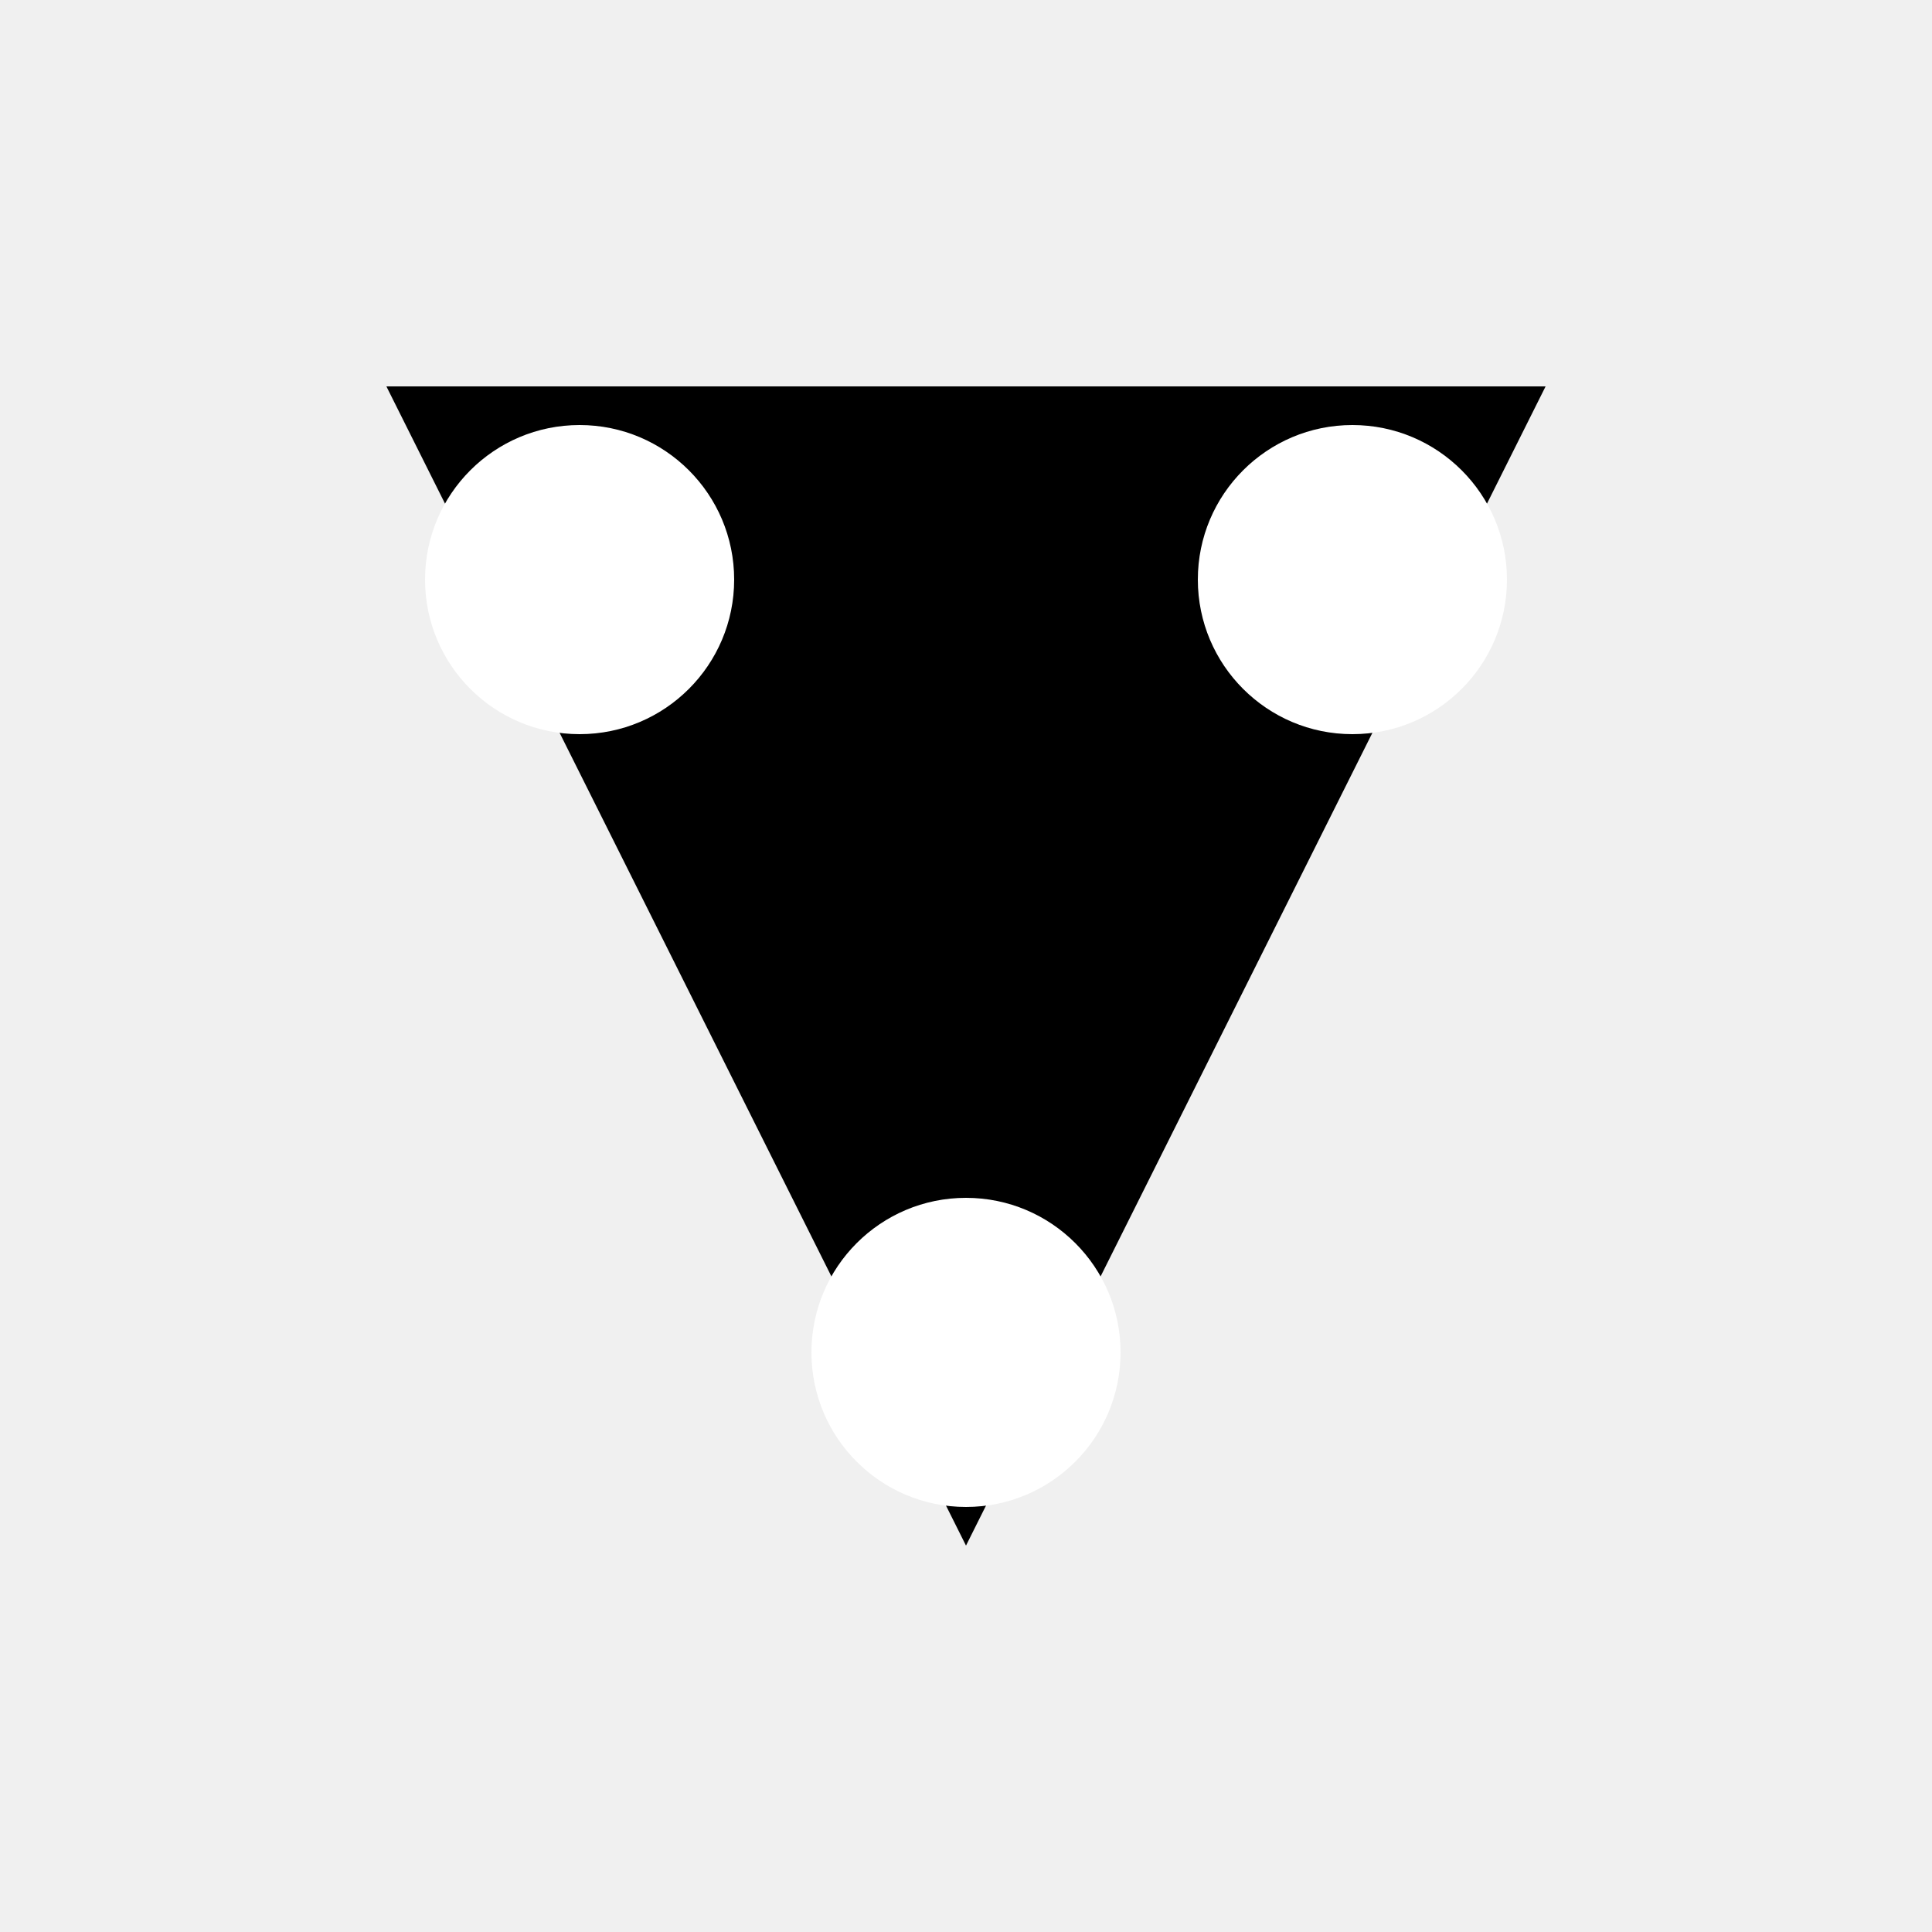
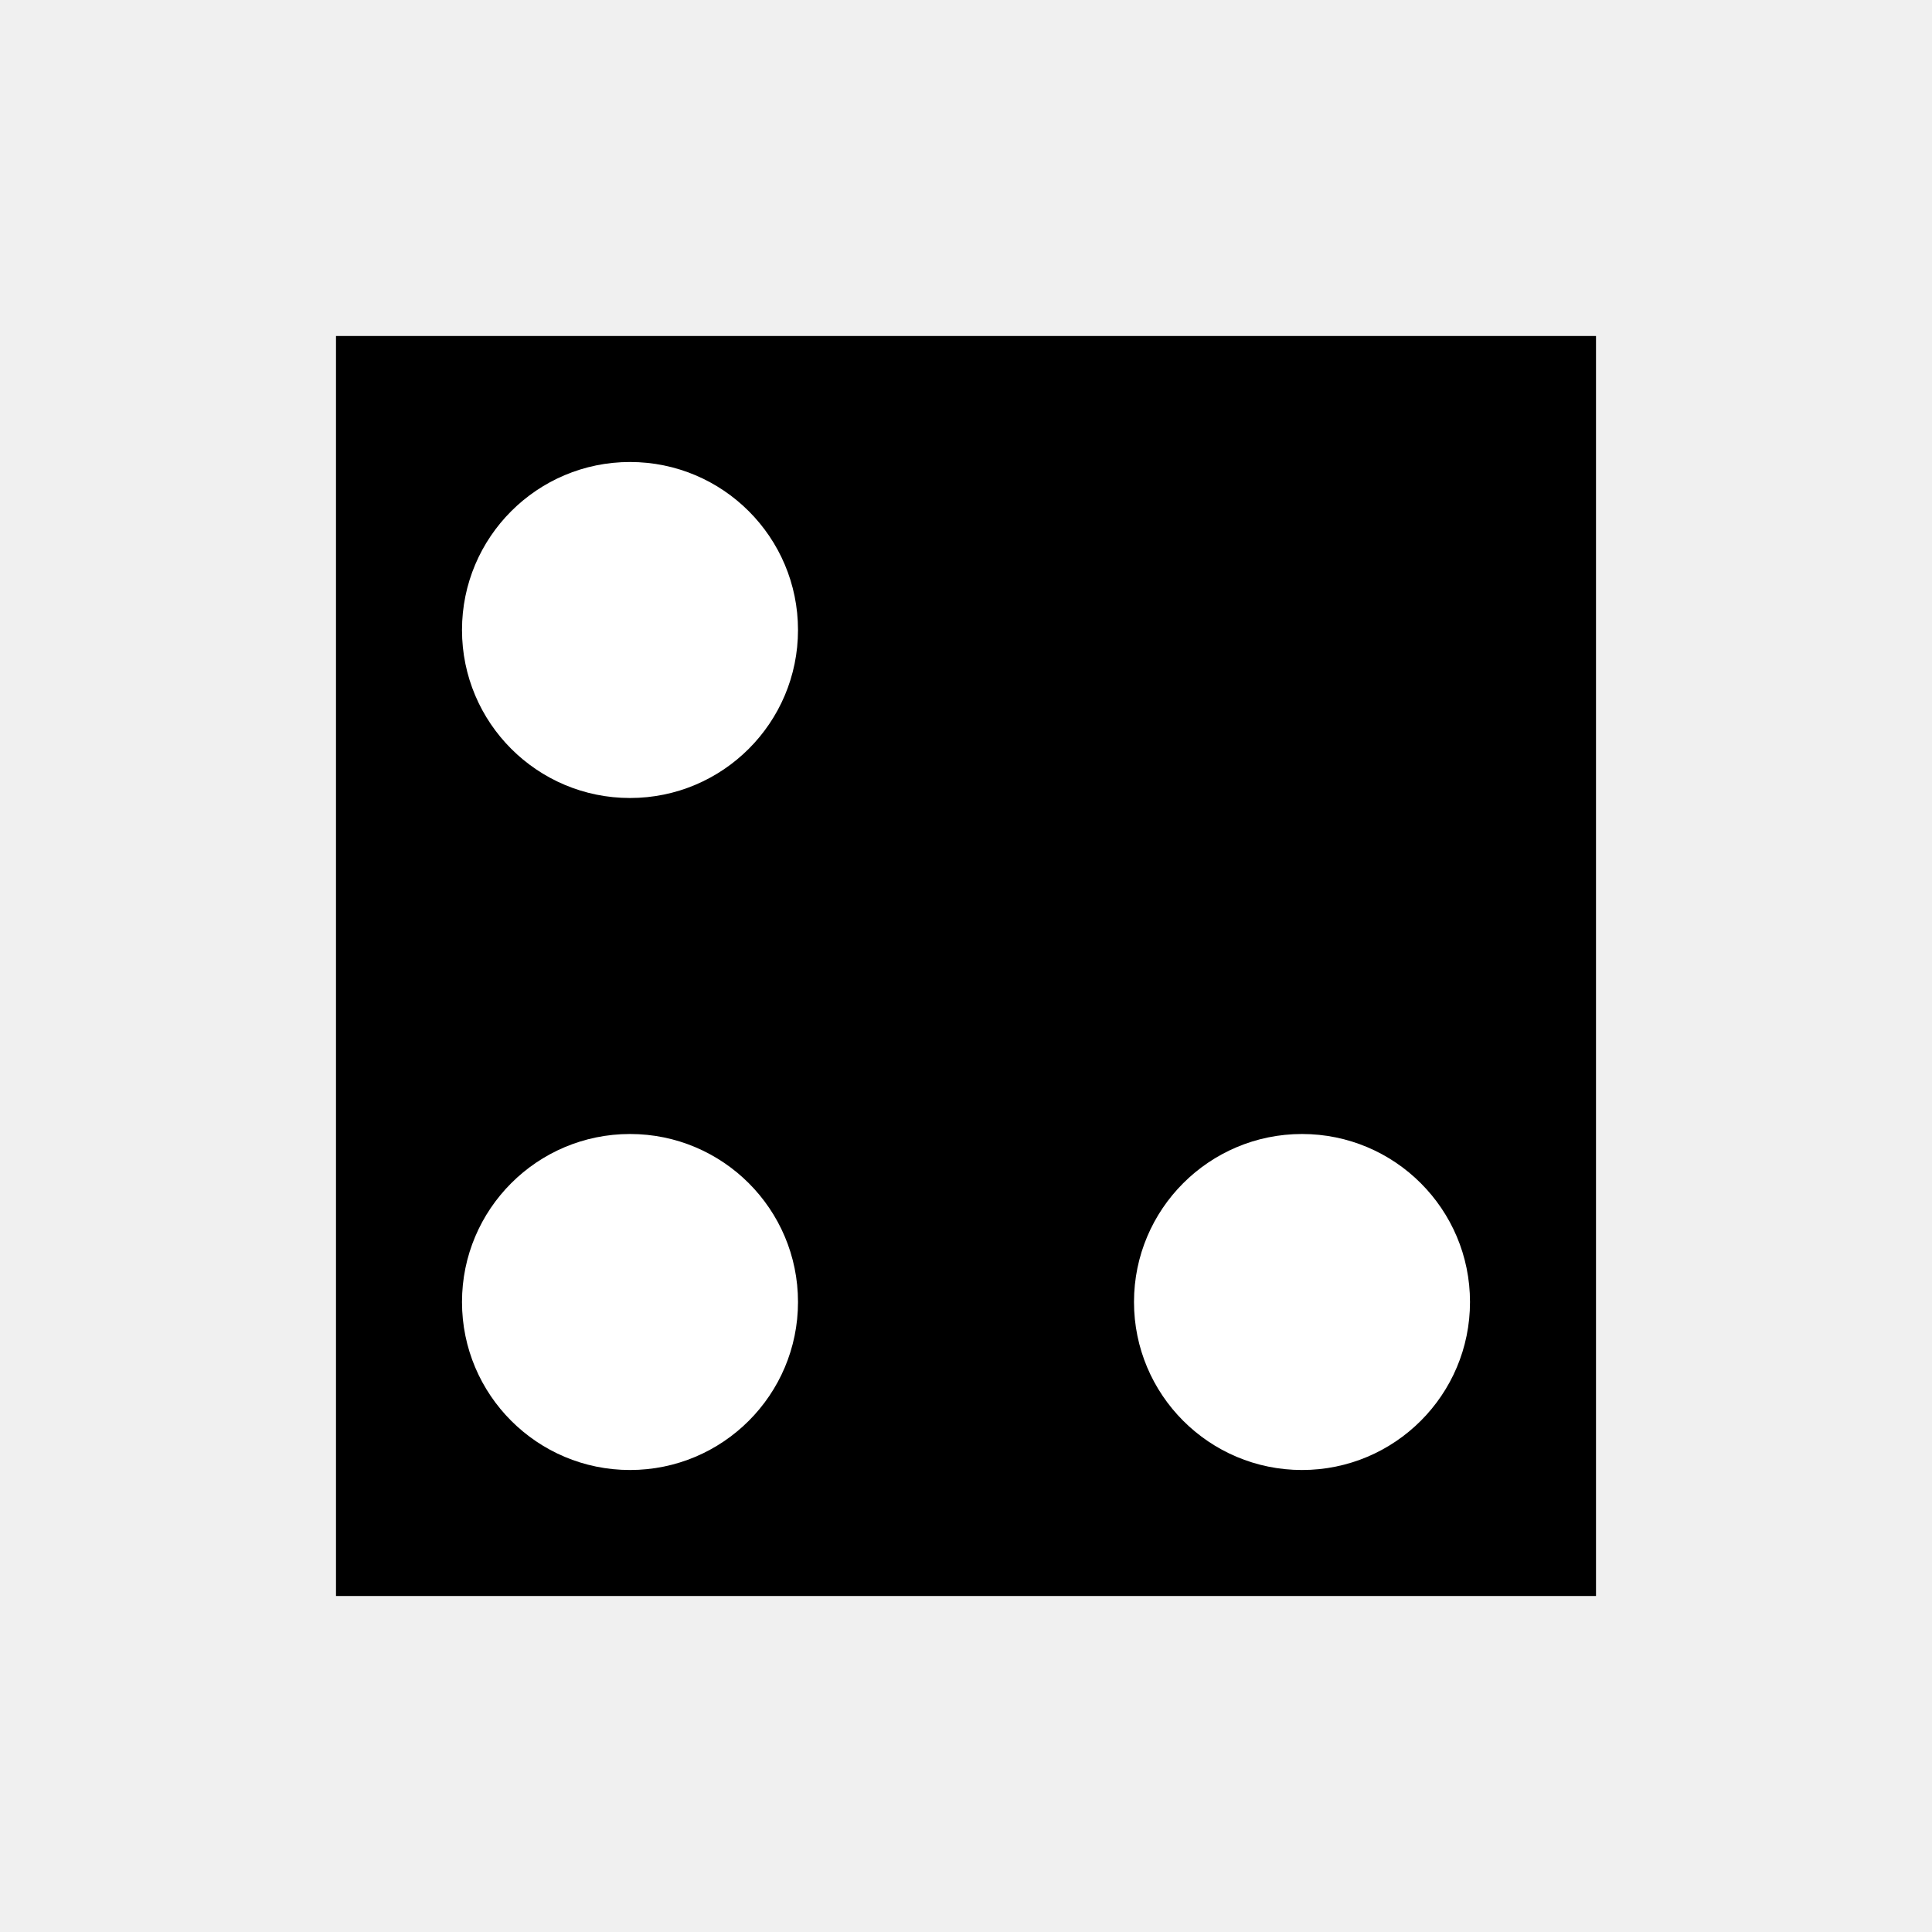
- <svg xmlns="http://www.w3.org/2000/svg" viewBox="-250.0 -250.0 500.0 500.0">
+ <svg xmlns="http://www.w3.org/2000/svg" viewBox="-230.0 -230.0 460.0 460.0">
  <g transform="scale(1, -1)">
-     <path d="M -150,150 L 150,150 L 0,-150 Z" fill="#000000" stroke="none" />
-     <path d="m -40, 0 a 40,40 0 1,0 80,0 a 40,40 0 1,0 -80,0" transform="translate(0.0, -100.0)" fill="white" />
-     <path d="m -40, 0 a 40,40 0 1,0 80,0 a 40,40 0 1,0 -80,0" transform="translate(100.0, 100.0)" fill="white" />
-     <path d="m -40, 0 a 40,40 0 1,0 80,0 a 40,40 0 1,0 -80,0" transform="translate(-100.0, 100.0)" fill="white" />
+     <path d="M -150,150 L 150,150 L 150,-150 L -150,-150 Z" fill="#000000" stroke="none" />
+     <path d="m -40, 0 a 40,40 0 1,0 80,0 a 40,40 0 1,0 -80,0" transform="translate(-80.0, -80.0)" fill="white" />
+     <path d="m -40, 0 a 40,40 0 1,0 80,0 a 40,40 0 1,0 -80,0" transform="translate(-80.0, 80.0)" fill="white" />
+     <path d="m -40, 0 a 40,40 0 1,0 80,0 a 40,40 0 1,0 -80,0" transform="translate(80.0, -80.0)" fill="white" />
  </g>
</svg>
